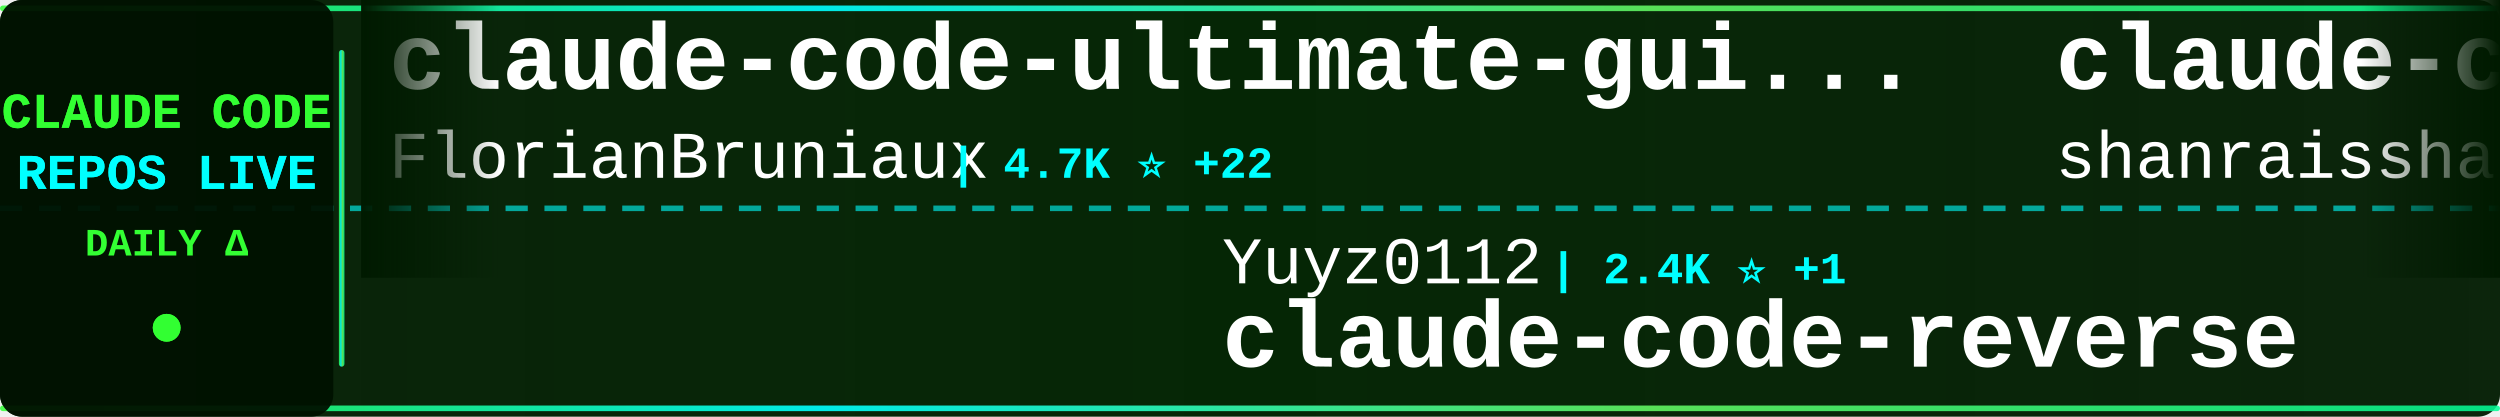
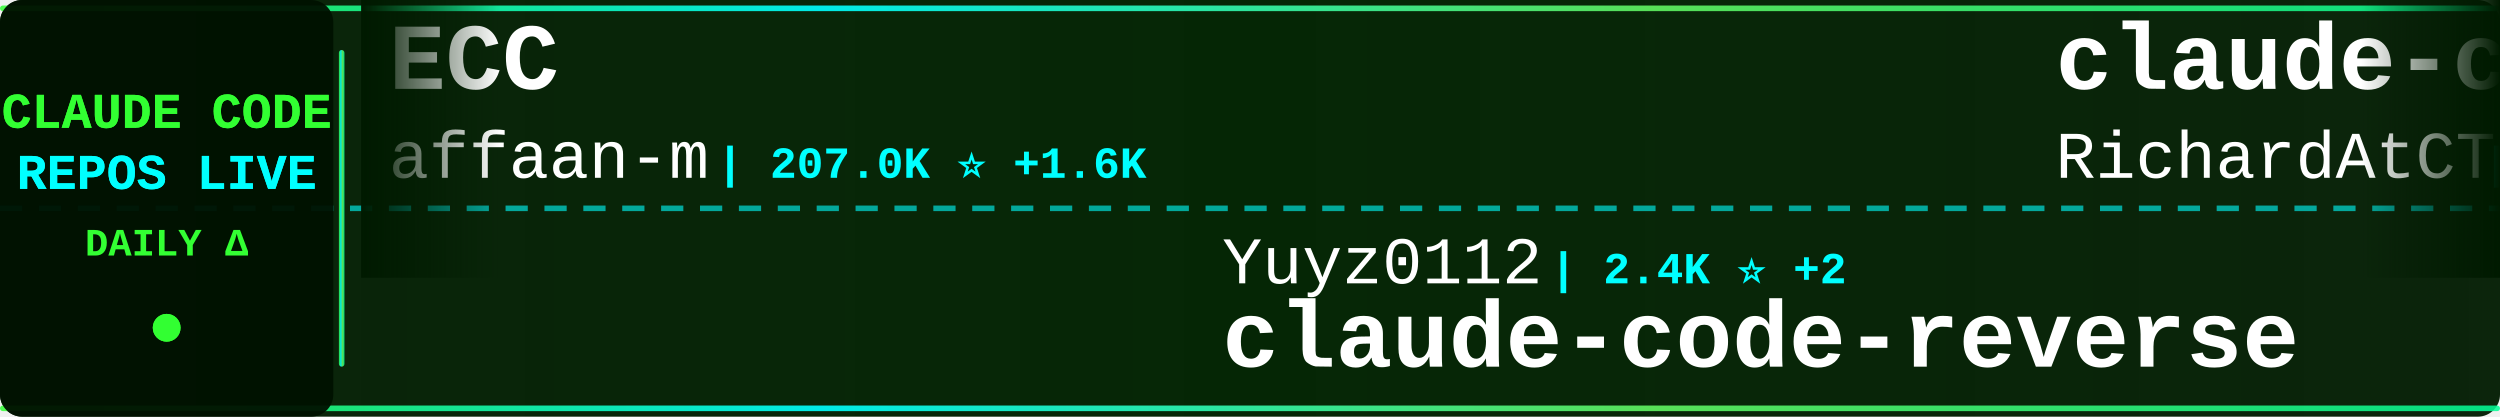
<svg xmlns="http://www.w3.org/2000/svg" width="900" height="150">
  <defs>
    <linearGradient id="tickerBg" x1="0%" y1="0%" x2="100%" y2="0%">
      <stop offset="0%" style="stop-color:#001a00;stop-opacity:0.95" />
      <stop offset="50%" style="stop-color:#002200;stop-opacity:0.98" />
      <stop offset="100%" style="stop-color:#001a00;stop-opacity:0.95" />
    </linearGradient>
    <linearGradient id="borderGrad" x1="0%" y1="0%" x2="100%" y2="0%">
      <stop offset="0%" style="stop-color:#33ff33;stop-opacity:0.85">
        <animate attributeName="stop-opacity" values="0.85;1;0.85" dur="2s" repeatCount="indefinite" />
      </stop>
      <stop offset="33%" style="stop-color:#00ffff;stop-opacity:0.9">
        <animate attributeName="stop-opacity" values="0.9;1;0.9" dur="2.2s" repeatCount="indefinite" />
      </stop>
      <stop offset="66%" style="stop-color:#66ff66;stop-opacity:0.85">
        <animate attributeName="stop-opacity" values="0.85;1;0.85" dur="1.8s" repeatCount="indefinite" />
      </stop>
      <stop offset="100%" style="stop-color:#00ff99;stop-opacity:0.85">
        <animate attributeName="stop-opacity" values="0.85;1;0.85" dur="2s" repeatCount="indefinite" />
      </stop>
    </linearGradient>
    <filter id="textGlow">
      <feGaussianBlur stdDeviation="0.1" result="coloredBlur" />
      <feMerge>
        <feMergeNode in="coloredBlur" />
        <feMergeNode in="SourceGraphic" />
      </feMerge>
    </filter>
    <filter id="metricGlow">
      <feGaussianBlur stdDeviation="0.2" result="coloredBlur" />
      <feMerge>
        <feMergeNode in="coloredBlur" />
        <feMergeNode in="SourceGraphic" />
      </feMerge>
    </filter>
    <linearGradient id="leftFade" x1="0%" y1="0%" x2="100%" y2="0%">
      <stop offset="0%" style="stop-color:#001a00;stop-opacity:1" />
      <stop offset="100%" style="stop-color:#001a00;stop-opacity:0" />
    </linearGradient>
    <linearGradient id="rightFade" x1="0%" y1="0%" x2="100%" y2="0%">
      <stop offset="0%" style="stop-color:#001a00;stop-opacity:0" />
      <stop offset="100%" style="stop-color:#001a00;stop-opacity:1" />
    </linearGradient>
  </defs>
  <rect width="900" height="150" fill="url(#tickerBg)" rx="8" />
  <rect x="0" y="2" width="900" height="2" fill="url(#borderGrad)" rx="1" />
  <rect x="0" y="146" width="900" height="2" fill="url(#borderGrad)" rx="1" />
  <line x1="0" y1="75" x2="900" y2="75" stroke="#00ffff" stroke-width="2" stroke-dasharray="8 6" opacity="0.6" />
  <rect x="0" y="0" width="120" height="150" fill="#001100" opacity="0.95" rx="8" />
  <text x="60" y="46" font-family="'Courier New', monospace" font-size="18" font-weight="bold" fill="#33ff33" text-anchor="middle" filter="url(#textGlow)">
    CLAUDE CODE
  </text>
  <text x="60" y="68" font-family="'Courier New', monospace" font-size="18" font-weight="bold" fill="#00ffff" text-anchor="middle" filter="url(#textGlow)">
    REPOS LIVE
  </text>
  <text x="60" y="92" font-family="'Courier New', monospace" font-size="14" font-weight="bold" fill="#33ff33" text-anchor="middle">
    DAILY Δ
  </text>
  <circle cx="60" cy="118" r="5" fill="#33ff33" filter="url(#metricGlow)">
    <animate attributeName="r" values="4;6;4" dur="1.5s" repeatCount="indefinite" />
    <animate attributeName="opacity" values="0.6;1;0.6" dur="1.5s" repeatCount="indefinite" />
  </circle>
  <rect x="122" y="18" width="2" height="114" fill="url(#borderGrad)" rx="1" />
  <clipPath id="tickerClip">
    <rect x="130" y="0" width="770" height="150" />
  </clipPath>
  <g clip-path="url(#tickerClip)">
    <g id="tickerItems">
      <animateTransform attributeName="transform" attributeType="XML" type="translate" from="0 0" to="-3000 0" dur="54s" repeatCount="indefinite" />
      <g transform="translate(0, 0)">
-         <text x="140" y="32" font-family="'Courier New', monospace" font-size="34" font-weight="bold" fill="#ffffff">claude-code-ultimate-gui...</text>
-         <text x="140" y="64" font-family="'Courier New', monospace" font-size="24" font-weight="normal" fill="#ffffff" opacity="1.0">FlorianBruniaux</text>
-         <text x="342" y="64" font-family="'Courier New', monospace" font-size="16" font-weight="bold" fill="#00ffff"> | 4.7K ⭐ +22</text>
+         <text x="140" y="32" font-family="'Courier New', monospace" font-size="34" font-weight="bold" fill="#ffffff">ECC</text>
+         <text x="140" y="64" font-family="'Courier New', monospace" font-size="24" font-weight="normal" fill="#ffffff" opacity="1.0">affaan-m</text>
+         <text x="258" y="64" font-family="'Courier New', monospace" font-size="16" font-weight="bold" fill="#00ffff"> | 207.0K ⭐ +1.6K</text>
      </g>
      <g transform="translate(300, 0)">
        <text x="140" y="102" font-family="'Courier New', monospace" font-size="24" font-weight="normal" fill="#ffffff" opacity="1.0">Yuyz0112</text>
-         <text x="258" y="102" font-family="'Courier New', monospace" font-size="16" font-weight="bold" fill="#00ffff"> | 2.4K ⭐ +1</text>
+         <text x="258" y="102" font-family="'Courier New', monospace" font-size="16" font-weight="bold" fill="#00ffff"> | 2.4K ⭐ +2</text>
        <text x="140" y="132" font-family="'Courier New', monospace" font-size="34" font-weight="bold" fill="#ffffff">claude-code-reverse</text>
      </g>
      <g transform="translate(600, 0)">
-         <text x="140" y="32" font-family="'Courier New', monospace" font-size="34" font-weight="bold" fill="#ffffff">claude-code-best-practic...</text>
-         <text x="140" y="64" font-family="'Courier New', monospace" font-size="24" font-weight="normal" fill="#ffffff" opacity="1.0">shanraisshan</text>
-         <text x="306" y="64" font-family="'Courier New', monospace" font-size="16" font-weight="bold" fill="#00ffff"> | 56.4K ⭐ +168</text>
+         <text x="140" y="32" font-family="'Courier New', monospace" font-size="34" font-weight="bold" fill="#ffffff">claude-code-telegram</text>
+         <text x="140" y="64" font-family="'Courier New', monospace" font-size="24" font-weight="normal" fill="#ffffff" opacity="1.0">RichardAtCT</text>
+         <text x="294" y="64" font-family="'Courier New', monospace" font-size="16" font-weight="bold" fill="#00ffff"> | 2.7K ⭐ +3</text>
      </g>
      <g transform="translate(900, 0)">
+         <text x="140" y="102" font-family="'Courier New', monospace" font-size="24" font-weight="normal" fill="#ffffff" opacity="1.0">Alishahryar1</text>
+         <text x="306" y="102" font-family="'Courier New', monospace" font-size="16" font-weight="bold" fill="#00ffff"> | 32.3K ⭐ +288</text>
+         <text x="140" y="132" font-family="'Courier New', monospace" font-size="34" font-weight="bold" fill="#ffffff">free-claude-code</text>
+       </g>
+       <g transform="translate(1200, 0)">
+         <text x="140" y="32" font-family="'Courier New', monospace" font-size="34" font-weight="bold" fill="#ffffff">claude-code-system-promp...</text>
+         <text x="140" y="64" font-family="'Courier New', monospace" font-size="24" font-weight="normal" fill="#ffffff" opacity="1.0">Piebald-AI</text>
+         <text x="282" y="64" font-family="'Courier New', monospace" font-size="16" font-weight="bold" fill="#00ffff"> | 10.8K ⭐ +34</text>
+       </g>
+       <g transform="translate(1500, 0)">
+         <text x="140" y="102" font-family="'Courier New', monospace" font-size="24" font-weight="normal" fill="#ffffff" opacity="1.0">rohitg00</text>
+         <text x="258" y="102" font-family="'Courier New', monospace" font-size="16" font-weight="bold" fill="#00ffff"> | 1.9K ⭐ +11</text>
+         <text x="140" y="132" font-family="'Courier New', monospace" font-size="34" font-weight="bold" fill="#ffffff">awesome-claude-code-tool...</text>
+       </g>
+       <g transform="translate(1800, 0)">
+         <text x="140" y="32" font-family="'Courier New', monospace" font-size="34" font-weight="bold" fill="#ffffff">awesome-claude-code-suba...</text>
+         <text x="140" y="64" font-family="'Courier New', monospace" font-size="24" font-weight="normal" fill="#ffffff" opacity="1.0">VoltAgent</text>
+         <text x="270" y="64" font-family="'Courier New', monospace" font-size="16" font-weight="bold" fill="#00ffff"> | 21.2K ⭐ +63</text>
+       </g>
+       <g transform="translate(2100, 0)">
        <text x="140" y="102" font-family="'Courier New', monospace" font-size="24" font-weight="normal" fill="#ffffff" opacity="1.0">sickn33</text>
-         <text x="246" y="102" font-family="'Courier New', monospace" font-size="16" font-weight="bold" fill="#00ffff"> | 39.7K ⭐ +120</text>
+         <text x="246" y="102" font-family="'Courier New', monospace" font-size="16" font-weight="bold" fill="#00ffff"> | 39.7K ⭐ +118</text>
        <text x="140" y="132" font-family="'Courier New', monospace" font-size="34" font-weight="bold" fill="#ffffff">antigravity-awesome-skil...</text>
      </g>
-       <g transform="translate(1200, 0)">
-         <text x="140" y="32" font-family="'Courier New', monospace" font-size="34" font-weight="bold" fill="#ffffff">claude-code-engineering</text>
-         <text x="140" y="64" font-family="'Courier New', monospace" font-size="24" font-weight="normal" fill="#ffffff" opacity="1.0">huangjia2019</text>
-         <text x="306" y="64" font-family="'Courier New', monospace" font-size="16" font-weight="bold" fill="#00ffff"> | 774 ⭐ +7</text>
-       </g>
-       <g transform="translate(1500, 0)">
-         <text x="140" y="102" font-family="'Courier New', monospace" font-size="24" font-weight="normal" fill="#ffffff" opacity="1.0">Donchitos</text>
-         <text x="270" y="102" font-family="'Courier New', monospace" font-size="16" font-weight="bold" fill="#00ffff"> | 20.8K ⭐ +76</text>
-         <text x="140" y="132" font-family="'Courier New', monospace" font-size="34" font-weight="bold" fill="#ffffff">Claude-Code-Game-Studios</text>
-       </g>
-       <g transform="translate(1800, 0)">
-         <text x="140" y="32" font-family="'Courier New', monospace" font-size="34" font-weight="bold" fill="#ffffff">claude-code-plugins-plus...</text>
-         <text x="140" y="64" font-family="'Courier New', monospace" font-size="24" font-weight="normal" fill="#ffffff" opacity="1.0">jeremylongshore</text>
-         <text x="342" y="64" font-family="'Courier New', monospace" font-size="16" font-weight="bold" fill="#00ffff"> | 2.3K ⭐ +12</text>
-       </g>
-       <g transform="translate(2100, 0)">
-         <text x="140" y="102" font-family="'Courier New', monospace" font-size="24" font-weight="normal" fill="#ffffff" opacity="1.0">VoltAgent</text>
-         <text x="270" y="102" font-family="'Courier New', monospace" font-size="16" font-weight="bold" fill="#00ffff"> | 21.2K ⭐ +63</text>
-         <text x="140" y="132" font-family="'Courier New', monospace" font-size="34" font-weight="bold" fill="#ffffff">awesome-claude-code-suba...</text>
-       </g>
      <g transform="translate(2400, 0)">
-         <text x="140" y="32" font-family="'Courier New', monospace" font-size="34" font-weight="bold" fill="#ffffff">claude_codex_bridge</text>
-         <text x="140" y="64" font-family="'Courier New', monospace" font-size="24" font-weight="normal" fill="#ffffff" opacity="1.0">SeemSeam</text>
-         <text x="258" y="64" font-family="'Courier New', monospace" font-size="16" font-weight="bold" fill="#00ffff"> | 2.9K ⭐ +11</text>
+         <text x="140" y="32" font-family="'Courier New', monospace" font-size="34" font-weight="bold" fill="#ffffff">claude-code-from-source</text>
+         <text x="140" y="64" font-family="'Courier New', monospace" font-size="24" font-weight="normal" fill="#ffffff" opacity="1.0">alejandrobalderas</text>
+         <text x="366" y="64" font-family="'Courier New', monospace" font-size="16" font-weight="bold" fill="#00ffff"> | 2.2K ⭐ +3</text>
      </g>
      <g transform="translate(2700, 0)">
-         <text x="140" y="102" font-family="'Courier New', monospace" font-size="24" font-weight="normal" fill="#ffffff" opacity="1.0">ponponon</text>
-         <text x="258" y="102" font-family="'Courier New', monospace" font-size="16" font-weight="bold" fill="#00ffff"> | 2.3K ⭐ +2</text>
-         <text x="140" y="132" font-family="'Courier New', monospace" font-size="34" font-weight="bold" fill="#ffffff">claude_code_src</text>
+         <text x="140" y="102" font-family="'Courier New', monospace" font-size="24" font-weight="normal" fill="#ffffff" opacity="1.0">darcyegb</text>
+         <text x="258" y="102" font-family="'Courier New', monospace" font-size="16" font-weight="bold" fill="#00ffff"> | 714 ⭐ +3</text>
+         <text x="140" y="132" font-family="'Courier New', monospace" font-size="34" font-weight="bold" fill="#ffffff">ClaudeCodeAgents</text>
      </g>
      <g transform="translate(3000, 0)">
-         <text x="140" y="32" font-family="'Courier New', monospace" font-size="34" font-weight="bold" fill="#ffffff">claude-code-ultimate-gui...</text>
-         <text x="140" y="64" font-family="'Courier New', monospace" font-size="24" font-weight="normal" fill="#ffffff" opacity="1.0">FlorianBruniaux</text>
-         <text x="342" y="64" font-family="'Courier New', monospace" font-size="16" font-weight="bold" fill="#00ffff"> | 4.7K ⭐ +22</text>
+         <text x="140" y="32" font-family="'Courier New', monospace" font-size="34" font-weight="bold" fill="#ffffff">ECC</text>
+         <text x="140" y="64" font-family="'Courier New', monospace" font-size="24" font-weight="normal" fill="#ffffff" opacity="1.0">affaan-m</text>
+         <text x="258" y="64" font-family="'Courier New', monospace" font-size="16" font-weight="bold" fill="#00ffff"> | 207.0K ⭐ +1.6K</text>
      </g>
      <g transform="translate(3300, 0)">
        <text x="140" y="102" font-family="'Courier New', monospace" font-size="24" font-weight="normal" fill="#ffffff" opacity="1.0">Yuyz0112</text>
-         <text x="258" y="102" font-family="'Courier New', monospace" font-size="16" font-weight="bold" fill="#00ffff"> | 2.4K ⭐ +1</text>
+         <text x="258" y="102" font-family="'Courier New', monospace" font-size="16" font-weight="bold" fill="#00ffff"> | 2.4K ⭐ +2</text>
        <text x="140" y="132" font-family="'Courier New', monospace" font-size="34" font-weight="bold" fill="#ffffff">claude-code-reverse</text>
      </g>
      <g transform="translate(3600, 0)">
-         <text x="140" y="32" font-family="'Courier New', monospace" font-size="34" font-weight="bold" fill="#ffffff">claude-code-best-practic...</text>
-         <text x="140" y="64" font-family="'Courier New', monospace" font-size="24" font-weight="normal" fill="#ffffff" opacity="1.0">shanraisshan</text>
-         <text x="306" y="64" font-family="'Courier New', monospace" font-size="16" font-weight="bold" fill="#00ffff"> | 56.4K ⭐ +168</text>
+         <text x="140" y="32" font-family="'Courier New', monospace" font-size="34" font-weight="bold" fill="#ffffff">claude-code-telegram</text>
+         <text x="140" y="64" font-family="'Courier New', monospace" font-size="24" font-weight="normal" fill="#ffffff" opacity="1.0">RichardAtCT</text>
+         <text x="294" y="64" font-family="'Courier New', monospace" font-size="16" font-weight="bold" fill="#00ffff"> | 2.7K ⭐ +3</text>
      </g>
      <g transform="translate(3900, 0)">
-         <text x="140" y="102" font-family="'Courier New', monospace" font-size="24" font-weight="normal" fill="#ffffff" opacity="1.0">sickn33</text>
-         <text x="246" y="102" font-family="'Courier New', monospace" font-size="16" font-weight="bold" fill="#00ffff"> | 39.7K ⭐ +120</text>
-         <text x="140" y="132" font-family="'Courier New', monospace" font-size="34" font-weight="bold" fill="#ffffff">antigravity-awesome-skil...</text>
+         <text x="140" y="102" font-family="'Courier New', monospace" font-size="24" font-weight="normal" fill="#ffffff" opacity="1.0">Alishahryar1</text>
+         <text x="306" y="102" font-family="'Courier New', monospace" font-size="16" font-weight="bold" fill="#00ffff"> | 32.3K ⭐ +288</text>
+         <text x="140" y="132" font-family="'Courier New', monospace" font-size="34" font-weight="bold" fill="#ffffff">free-claude-code</text>
      </g>
    </g>
  </g>
  <rect x="130" y="0" width="50" height="100" fill="url(#leftFade)" />
  <rect x="850" y="0" width="50" height="100" fill="url(#rightFade)" />
</svg>
